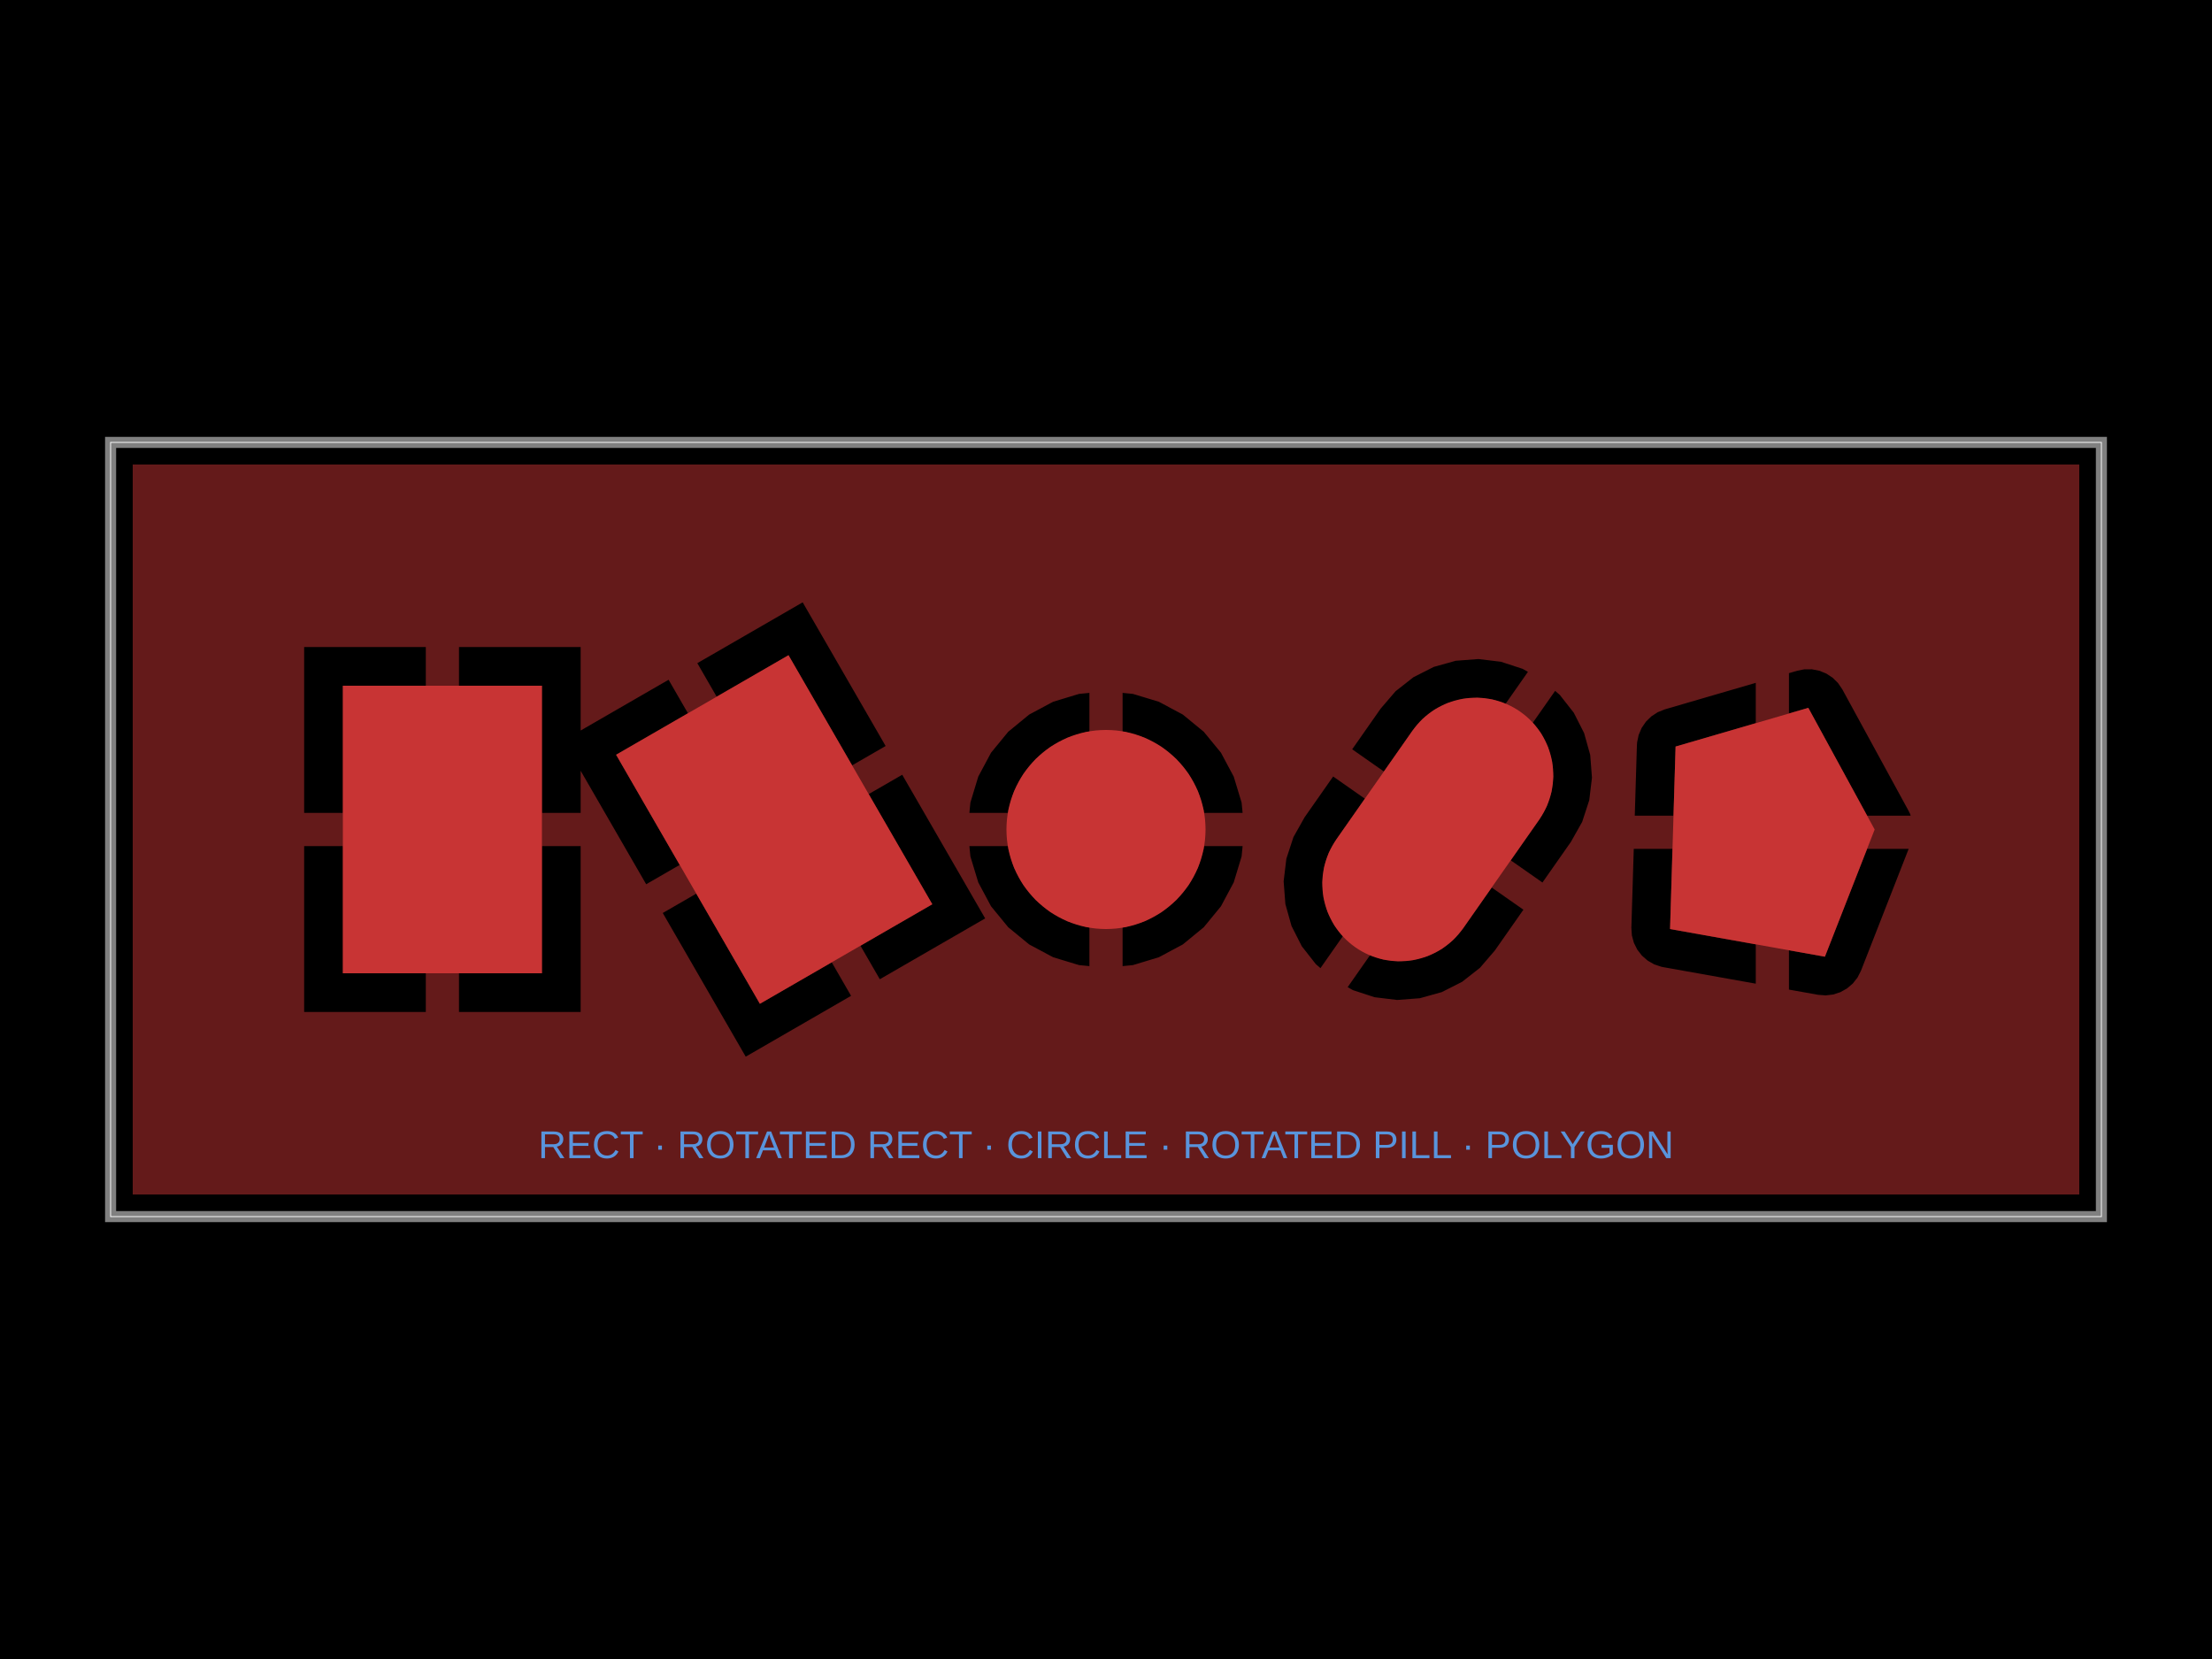
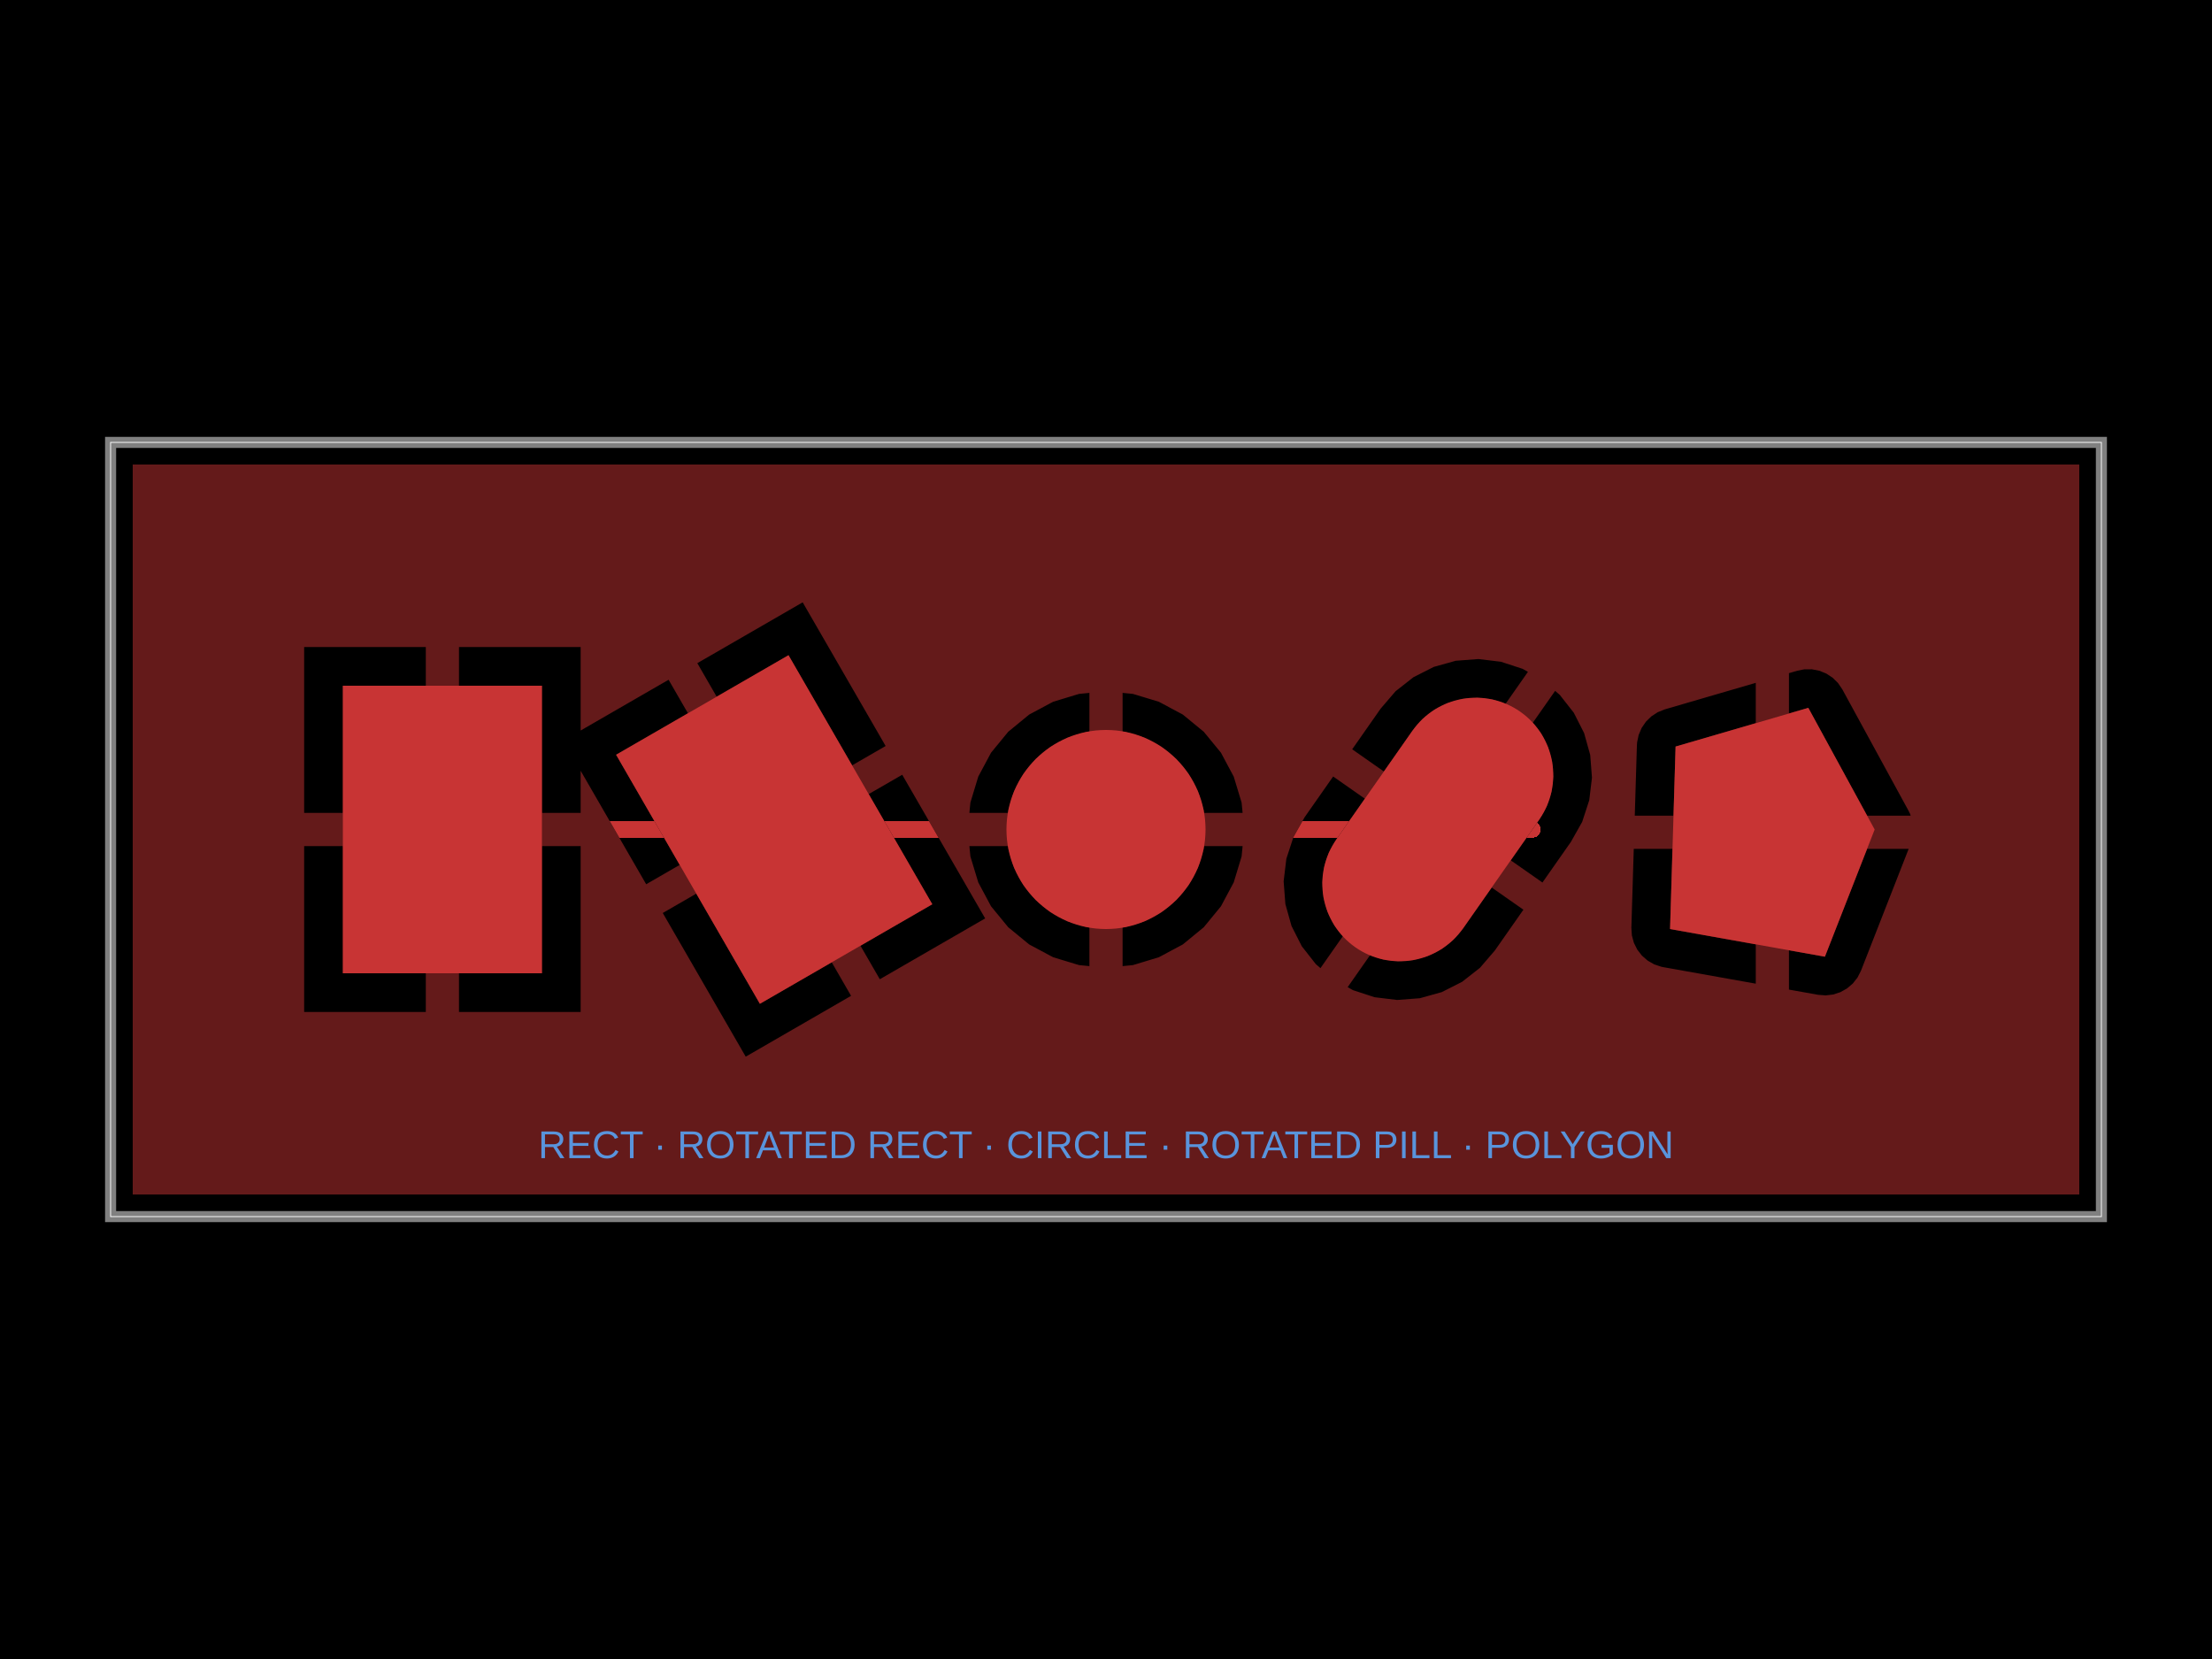
- <svg xmlns="http://www.w3.org/2000/svg" width="800" height="600" data-software-used-string="@tscircuit/core@0.0.1712">
+ <svg xmlns="http://www.w3.org/2000/svg" width="800" height="600" data-software-used-string="@tscircuit/core@0.0.1893">
  <style />
+   <defs class="copper-pour-trace-mask-defs">
+     <mask id="copper-pour-trace-mask-top" maskUnits="userSpaceOnUse" x="0" y="0" width="800" height="600">
+       <rect x="0" y="0" width="800" height="600" fill="#fff" />
+       <path d="M 752 432 L 48 432 L 48 168 L 752 168 L 752 432 Z M 308.177 276.804 L 320.301 269.804 L 290.301 217.842 L 252.196 239.842 L 259.196 251.967 L 285.177 236.967 L 308.177 276.804 Z M 110 294 L 124 294 L 124 248 L 154 248 L 154 234 L 110 234 L 110 294 Z M 233.699 319.804 L 245.823 312.804 L 222.823 272.967 L 248.804 257.967 L 241.804 245.842 L 210 264.204 L 210 234 L 166 234 L 166 248 L 196 248 L 196 294 L 210 294 L 210 278.756 L 233.699 319.804 Z M 500.505 279.025 L 510.83 264.28 L 514.403 260.114 L 518.721 256.725 L 523.618 254.244 L 528.904 252.766 L 534.377 252.347 L 539.826 253.004 L 544.509 254.537 L 552.602 242.979 L 550.681 241.897 L 542.856 239.336 L 534.682 238.35 L 526.473 238.978 L 518.543 241.196 L 511.199 244.918 L 504.722 250.001 L 499.361 256.25 L 489.037 270.995 L 500.505 279.025 Z M 675.273 295 L 691.025 295 L 690.826 294.389 L 690.291 293.296 L 666.291 249.296 L 664.747 247.027 L 662.789 245.103 L 660.495 243.598 L 657.95 242.569 L 655.254 242.056 L 652.51 242.08 L 650.08 242.56 L 647 243.458 L 647 258.042 L 654 256 L 675.273 295 Z M 591.236 295 L 605.242 295 L 606 270 L 635 261.542 L 635 246.958 L 602.08 256.56 L 599.533 257.583 L 597.235 259.083 L 595.274 261.003 L 593.725 263.268 L 592.647 265.792 L 592.083 268.478 L 592.006 269.576 L 591.236 295 Z M 557.846 319.175 L 568.17 304.431 L 572.209 297.256 L 574.77 289.431 L 575.756 281.257 L 575.128 273.047 L 572.91 265.118 L 569.188 257.774 L 564.105 251.297 L 562.432 249.862 L 554.339 261.42 L 557.381 265.296 L 559.862 270.192 L 561.34 275.478 L 561.759 280.951 L 561.102 286.401 L 559.395 291.617 L 556.702 296.4 L 546.378 311.145 L 557.846 319.175 Z M 350.591 294 L 364.591 294 L 364.692 292.977 L 366.74 286.223 L 370.067 279.999 L 374.544 274.544 L 379.999 270.067 L 386.223 266.74 L 392.977 264.692 L 394 264.591 L 394 250.591 L 390.245 250.961 L 380.866 253.806 L 372.221 258.427 L 364.645 264.645 L 358.427 272.221 L 353.806 280.866 L 350.961 290.245 L 350.591 294 Z M 435.409 294 L 449.409 294 L 449.039 290.245 L 446.194 280.866 L 441.573 272.221 L 435.355 264.645 L 427.779 258.427 L 419.134 253.806 L 409.755 250.961 L 406 250.591 L 406 264.591 L 407.023 264.692 L 413.777 266.74 L 420.001 270.067 L 425.456 274.544 L 429.933 279.999 L 433.26 286.223 L 435.308 292.977 L 435.409 294 Z M 318.196 354.158 L 356.301 332.158 L 326.301 280.196 L 314.177 287.196 L 337.177 327.033 L 311.196 342.033 L 318.196 354.158 Z M 477.568 350.138 L 485.661 338.58 L 482.619 334.704 L 480.138 329.808 L 478.66 324.522 L 478.241 319.049 L 478.898 313.599 L 480.605 308.383 L 483.298 303.6 L 493.622 288.855 L 482.154 280.825 L 471.83 295.569 L 467.791 302.744 L 465.23 310.569 L 464.244 318.743 L 464.872 326.953 L 467.09 334.882 L 470.812 342.226 L 475.895 348.703 L 477.568 350.138 Z M 110 366 L 154 366 L 154 352 L 124 352 L 124 306 L 110 306 L 110 366 Z M 166 366 L 210 366 L 210 306 L 196 306 L 196 352 L 166 352 L 166 366 Z M 394 349.409 L 394 335.409 L 392.977 335.308 L 386.223 333.26 L 379.999 329.933 L 374.544 325.456 L 370.067 320.001 L 366.74 313.777 L 364.692 307.023 L 364.591 306 L 350.591 306 L 350.961 309.755 L 353.806 319.134 L 358.427 327.779 L 364.645 335.355 L 372.221 341.573 L 380.866 346.194 L 390.245 349.039 L 394 349.409 Z M 406 349.409 L 409.755 349.039 L 419.134 346.194 L 427.779 341.573 L 435.355 335.355 L 441.573 327.779 L 446.194 319.134 L 449.039 309.755 L 449.409 306 L 435.409 306 L 435.308 307.023 L 433.26 313.777 L 429.933 320.001 L 425.456 325.456 L 420.001 329.933 L 413.777 333.26 L 407.023 335.308 L 406 335.409 L 406 349.409 Z M 635 355.757 L 635 341.536 L 604 336 L 604.879 307 L 590.872 307 L 590.006 335.576 L 590.193 338.314 L 590.909 340.963 L 592.129 343.422 L 593.805 345.595 L 595.873 347.4 L 598.253 348.766 L 600.854 349.642 L 601.539 349.782 L 635 355.757 Z M 660.275 359.997 L 663 359.675 L 665.611 358.827 L 668.005 357.486 L 670.092 355.703 L 671.791 353.548 L 673.037 351.103 L 673.037 351.102 L 690.295 307 L 675.261 307 L 660 346 L 647 343.679 L 647 357.9 L 657.539 359.782 L 660.275 359.997 Z M 505.318 361.65 L 513.527 361.022 L 521.457 358.804 L 528.801 355.082 L 535.278 349.999 L 540.639 343.75 L 550.963 329.005 L 539.495 320.975 L 529.17 335.72 L 525.597 339.886 L 521.279 343.275 L 516.382 345.756 L 511.096 347.234 L 505.623 347.653 L 500.174 346.996 L 495.491 345.463 L 487.398 357.021 L 489.319 358.103 L 497.144 360.664 L 505.318 361.65 Z M 269.699 382.158 L 307.804 360.158 L 300.804 348.033 L 274.823 363.033 L 251.823 323.196 L 239.699 330.196 L 269.699 382.158 Z" fill-rule="evenodd" fill="#000" />
+     </mask>
+   </defs>
  <rect class="boundary" x="0" y="0" fill="#000" width="800" height="600" data-type="pcb_background" data-pcb-layer="global" />
  <rect class="pcb-boundary" fill="none" stroke="#fff" stroke-width="0.3" x="40" y="160" width="720" height="280" data-type="pcb_boundary" data-pcb-layer="global" />
  <path class="pcb-board" d="M 40 440 L 760 440 L 760 160 L 40 160 Z" fill="none" stroke="rgba(255, 255, 255, 0.5)" stroke-width="4" data-type="pcb_board" data-pcb-layer="board" />
  <rect class="pcb-pad" fill="rgb(200, 52, 52)" x="124" y="248" width="72" height="104" data-type="pcb_smtpad" data-pcb-layer="top" data-pad-name="U1.pin1" data-pad-net-name="GND" />
  <rect class="pcb-pad" fill="rgb(200, 52, 52)" x="-36" y="-52" width="72" height="104" transform="translate(280 300) rotate(-30)" data-type="pcb_smtpad" data-pcb-layer="top" data-pad-name="U1.pin2" data-pad-net-name="GND" />
  <circle class="pcb-pad" fill="rgb(200, 52, 52)" cx="400" cy="300" r="36" data-type="pcb_smtpad" data-pcb-layer="top" data-pad-name="U1.pin3" data-pad-net-name="GND" />
  <rect class="pcb-pad" fill="rgb(200, 52, 52)" x="-28" y="-52" width="56" height="104" rx="28" ry="28" data-type="pcb_smtpad" data-pcb-layer="top" data-pad-name="U1.pin4" data-pad-net-name="GND" transform="translate(520 300) rotate(-325)" />
  <polygon class="pcb-pad" fill="rgb(200, 52, 52)" points="604,336 660,346 678,300 654,256 606,270" data-type="pcb_smtpad" data-pcb-layer="top" data-pad-name="U1.pin5" data-pad-net-name="GND" />
+   <g class="pcb-trace-mask-group" mask="url(#copper-pour-trace-mask-top)">
+     <path class="pcb-trace" stroke="rgb(200, 52, 52)" fill="none" stroke-width="6" stroke-linecap="round" stroke-linejoin="round" shape-rendering="crispEdges" data-type="pcb_trace" data-pcb-layer="top" d="M 160 300 L 280 300 M 280 300 L 400 300 M 400 300 L 520 300 M 520 300 L 554.182 300" />
+   </g>
  <path class="pcb-copper-pour pcb-copper-pour-brep" d="M 752 432 L 48 432 L 48 168 L 752 168 L 752 432 Z M 308.177 276.804 L 320.301 269.804 L 290.301 217.842 L 252.196 239.842 L 259.196 251.967 L 285.177 236.967 L 308.177 276.804 Z M 110 294 L 124 294 L 124 248 L 154 248 L 154 234 L 110 234 L 110 294 Z M 233.699 319.804 L 245.823 312.804 L 222.823 272.967 L 248.804 257.967 L 241.804 245.842 L 210 264.204 L 210 234 L 166 234 L 166 248 L 196 248 L 196 294 L 210 294 L 210 278.756 L 233.699 319.804 Z M 500.505 279.025 L 510.83 264.28 L 514.403 260.114 L 518.721 256.725 L 523.618 254.244 L 528.904 252.766 L 534.377 252.347 L 539.826 253.004 L 544.509 254.537 L 552.602 242.979 L 550.681 241.897 L 542.856 239.336 L 534.682 238.35 L 526.473 238.978 L 518.543 241.196 L 511.199 244.918 L 504.722 250.001 L 499.361 256.25 L 489.037 270.995 L 500.505 279.025 Z M 675.273 295 L 691.025 295 L 690.826 294.389 L 690.291 293.296 L 666.291 249.296 L 664.747 247.027 L 662.789 245.103 L 660.495 243.598 L 657.95 242.569 L 655.254 242.056 L 652.51 242.08 L 650.08 242.56 L 647 243.458 L 647 258.042 L 654 256 L 675.273 295 Z M 591.236 295 L 605.242 295 L 606 270 L 635 261.542 L 635 246.958 L 602.08 256.56 L 599.533 257.583 L 597.235 259.083 L 595.274 261.003 L 593.725 263.268 L 592.647 265.792 L 592.083 268.478 L 592.006 269.576 L 591.236 295 Z M 557.846 319.175 L 568.17 304.431 L 572.209 297.256 L 574.77 289.431 L 575.756 281.257 L 575.128 273.047 L 572.91 265.118 L 569.188 257.774 L 564.105 251.297 L 562.432 249.862 L 554.339 261.42 L 557.381 265.296 L 559.862 270.192 L 561.34 275.478 L 561.759 280.951 L 561.102 286.401 L 559.395 291.617 L 556.702 296.4 L 546.378 311.145 L 557.846 319.175 Z M 350.591 294 L 364.591 294 L 364.692 292.977 L 366.74 286.223 L 370.067 279.999 L 374.544 274.544 L 379.999 270.067 L 386.223 266.74 L 392.977 264.692 L 394 264.591 L 394 250.591 L 390.245 250.961 L 380.866 253.806 L 372.221 258.427 L 364.645 264.645 L 358.427 272.221 L 353.806 280.866 L 350.961 290.245 L 350.591 294 Z M 435.409 294 L 449.409 294 L 449.039 290.245 L 446.194 280.866 L 441.573 272.221 L 435.355 264.645 L 427.779 258.427 L 419.134 253.806 L 409.755 250.961 L 406 250.591 L 406 264.591 L 407.023 264.692 L 413.777 266.74 L 420.001 270.067 L 425.456 274.544 L 429.933 279.999 L 433.26 286.223 L 435.308 292.977 L 435.409 294 Z M 318.196 354.158 L 356.301 332.158 L 326.301 280.196 L 314.177 287.196 L 337.177 327.033 L 311.196 342.033 L 318.196 354.158 Z M 477.568 350.138 L 485.661 338.58 L 482.619 334.704 L 480.138 329.808 L 478.66 324.522 L 478.241 319.049 L 478.898 313.599 L 480.605 308.383 L 483.298 303.6 L 493.622 288.855 L 482.154 280.825 L 471.83 295.569 L 467.791 302.744 L 465.23 310.569 L 464.244 318.743 L 464.872 326.953 L 467.09 334.882 L 470.812 342.226 L 475.895 348.703 L 477.568 350.138 Z M 110 366 L 154 366 L 154 352 L 124 352 L 124 306 L 110 306 L 110 366 Z M 166 366 L 210 366 L 210 306 L 196 306 L 196 352 L 166 352 L 166 366 Z M 394 349.409 L 394 335.409 L 392.977 335.308 L 386.223 333.26 L 379.999 329.933 L 374.544 325.456 L 370.067 320.001 L 366.74 313.777 L 364.692 307.023 L 364.591 306 L 350.591 306 L 350.961 309.755 L 353.806 319.134 L 358.427 327.779 L 364.645 335.355 L 372.221 341.573 L 380.866 346.194 L 390.245 349.039 L 394 349.409 Z M 406 349.409 L 409.755 349.039 L 419.134 346.194 L 427.779 341.573 L 435.355 335.355 L 441.573 327.779 L 446.194 319.134 L 449.039 309.755 L 449.409 306 L 435.409 306 L 435.308 307.023 L 433.26 313.777 L 429.933 320.001 L 425.456 325.456 L 420.001 329.933 L 413.777 333.26 L 407.023 335.308 L 406 335.409 L 406 349.409 Z M 635 355.757 L 635 341.536 L 604 336 L 604.879 307 L 590.872 307 L 590.006 335.576 L 590.193 338.314 L 590.909 340.963 L 592.129 343.422 L 593.805 345.595 L 595.873 347.4 L 598.253 348.766 L 600.854 349.642 L 601.539 349.782 L 635 355.757 Z M 660.275 359.997 L 663 359.675 L 665.611 358.827 L 668.005 357.486 L 670.092 355.703 L 671.791 353.548 L 673.037 351.103 L 673.037 351.102 L 690.295 307 L 675.261 307 L 660 346 L 647 343.679 L 647 357.9 L 657.539 359.782 L 660.275 359.997 Z M 505.318 361.65 L 513.527 361.022 L 521.457 358.804 L 528.801 355.082 L 535.278 349.999 L 540.639 343.75 L 550.963 329.005 L 539.495 320.975 L 529.17 335.72 L 525.597 339.886 L 521.279 343.275 L 516.382 345.756 L 511.096 347.234 L 505.623 347.653 L 500.174 346.996 L 495.491 345.463 L 487.398 357.021 L 489.319 358.103 L 497.144 360.664 L 505.318 361.65 Z M 269.699 382.158 L 307.804 360.158 L 300.804 348.033 L 274.823 363.033 L 251.823 323.196 L 239.699 330.196 L 269.699 382.158 Z" fill-rule="evenodd" fill="rgb(200, 52, 52)" fill-opacity="0.5" data-type="pcb_copper_pour" data-pcb-layer="top" />
  <text x="400" y="414" fill="rgb(89, 148, 220)" font-family="Arial, sans-serif" font-size="14" text-anchor="middle" dominant-baseline="central" class="pcb-note-text" data-type="pcb_note_text" data-pcb-note-text-id="pcb_note_text_0" data-pcb-layer="overlay">RECT · ROTATED RECT · CIRCLE · ROTATED PILL · POLYGON</text>
</svg>
